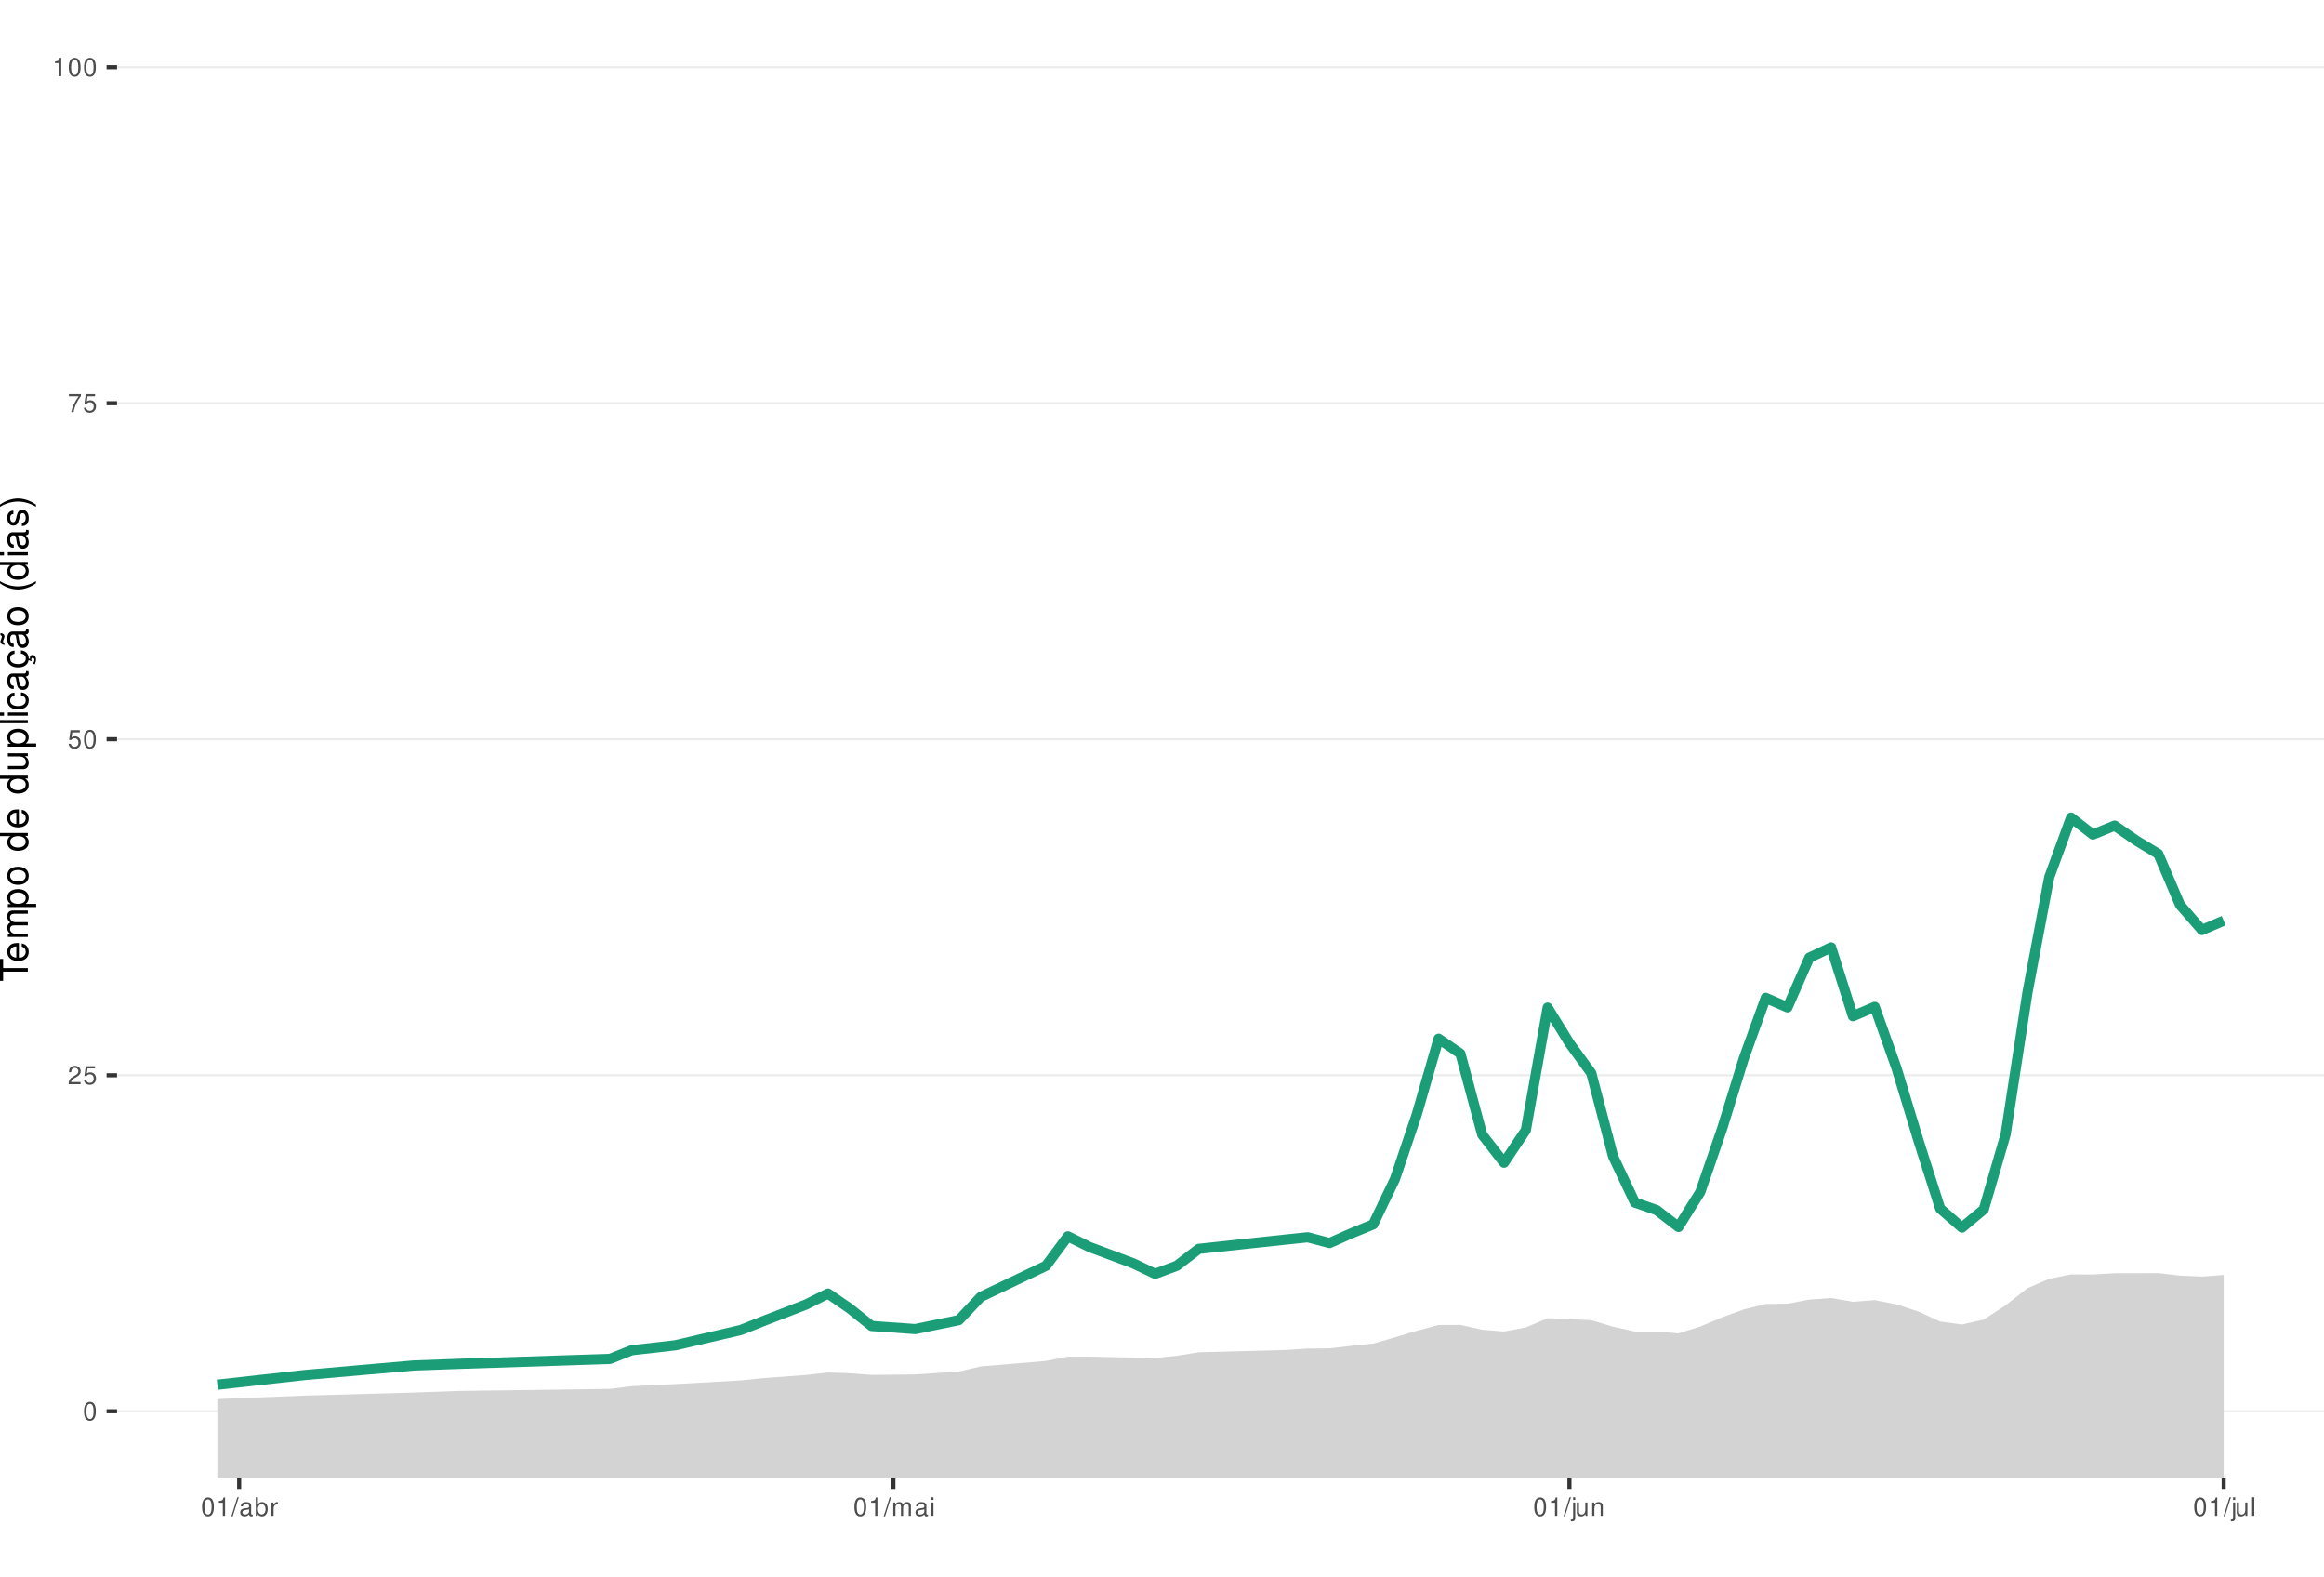
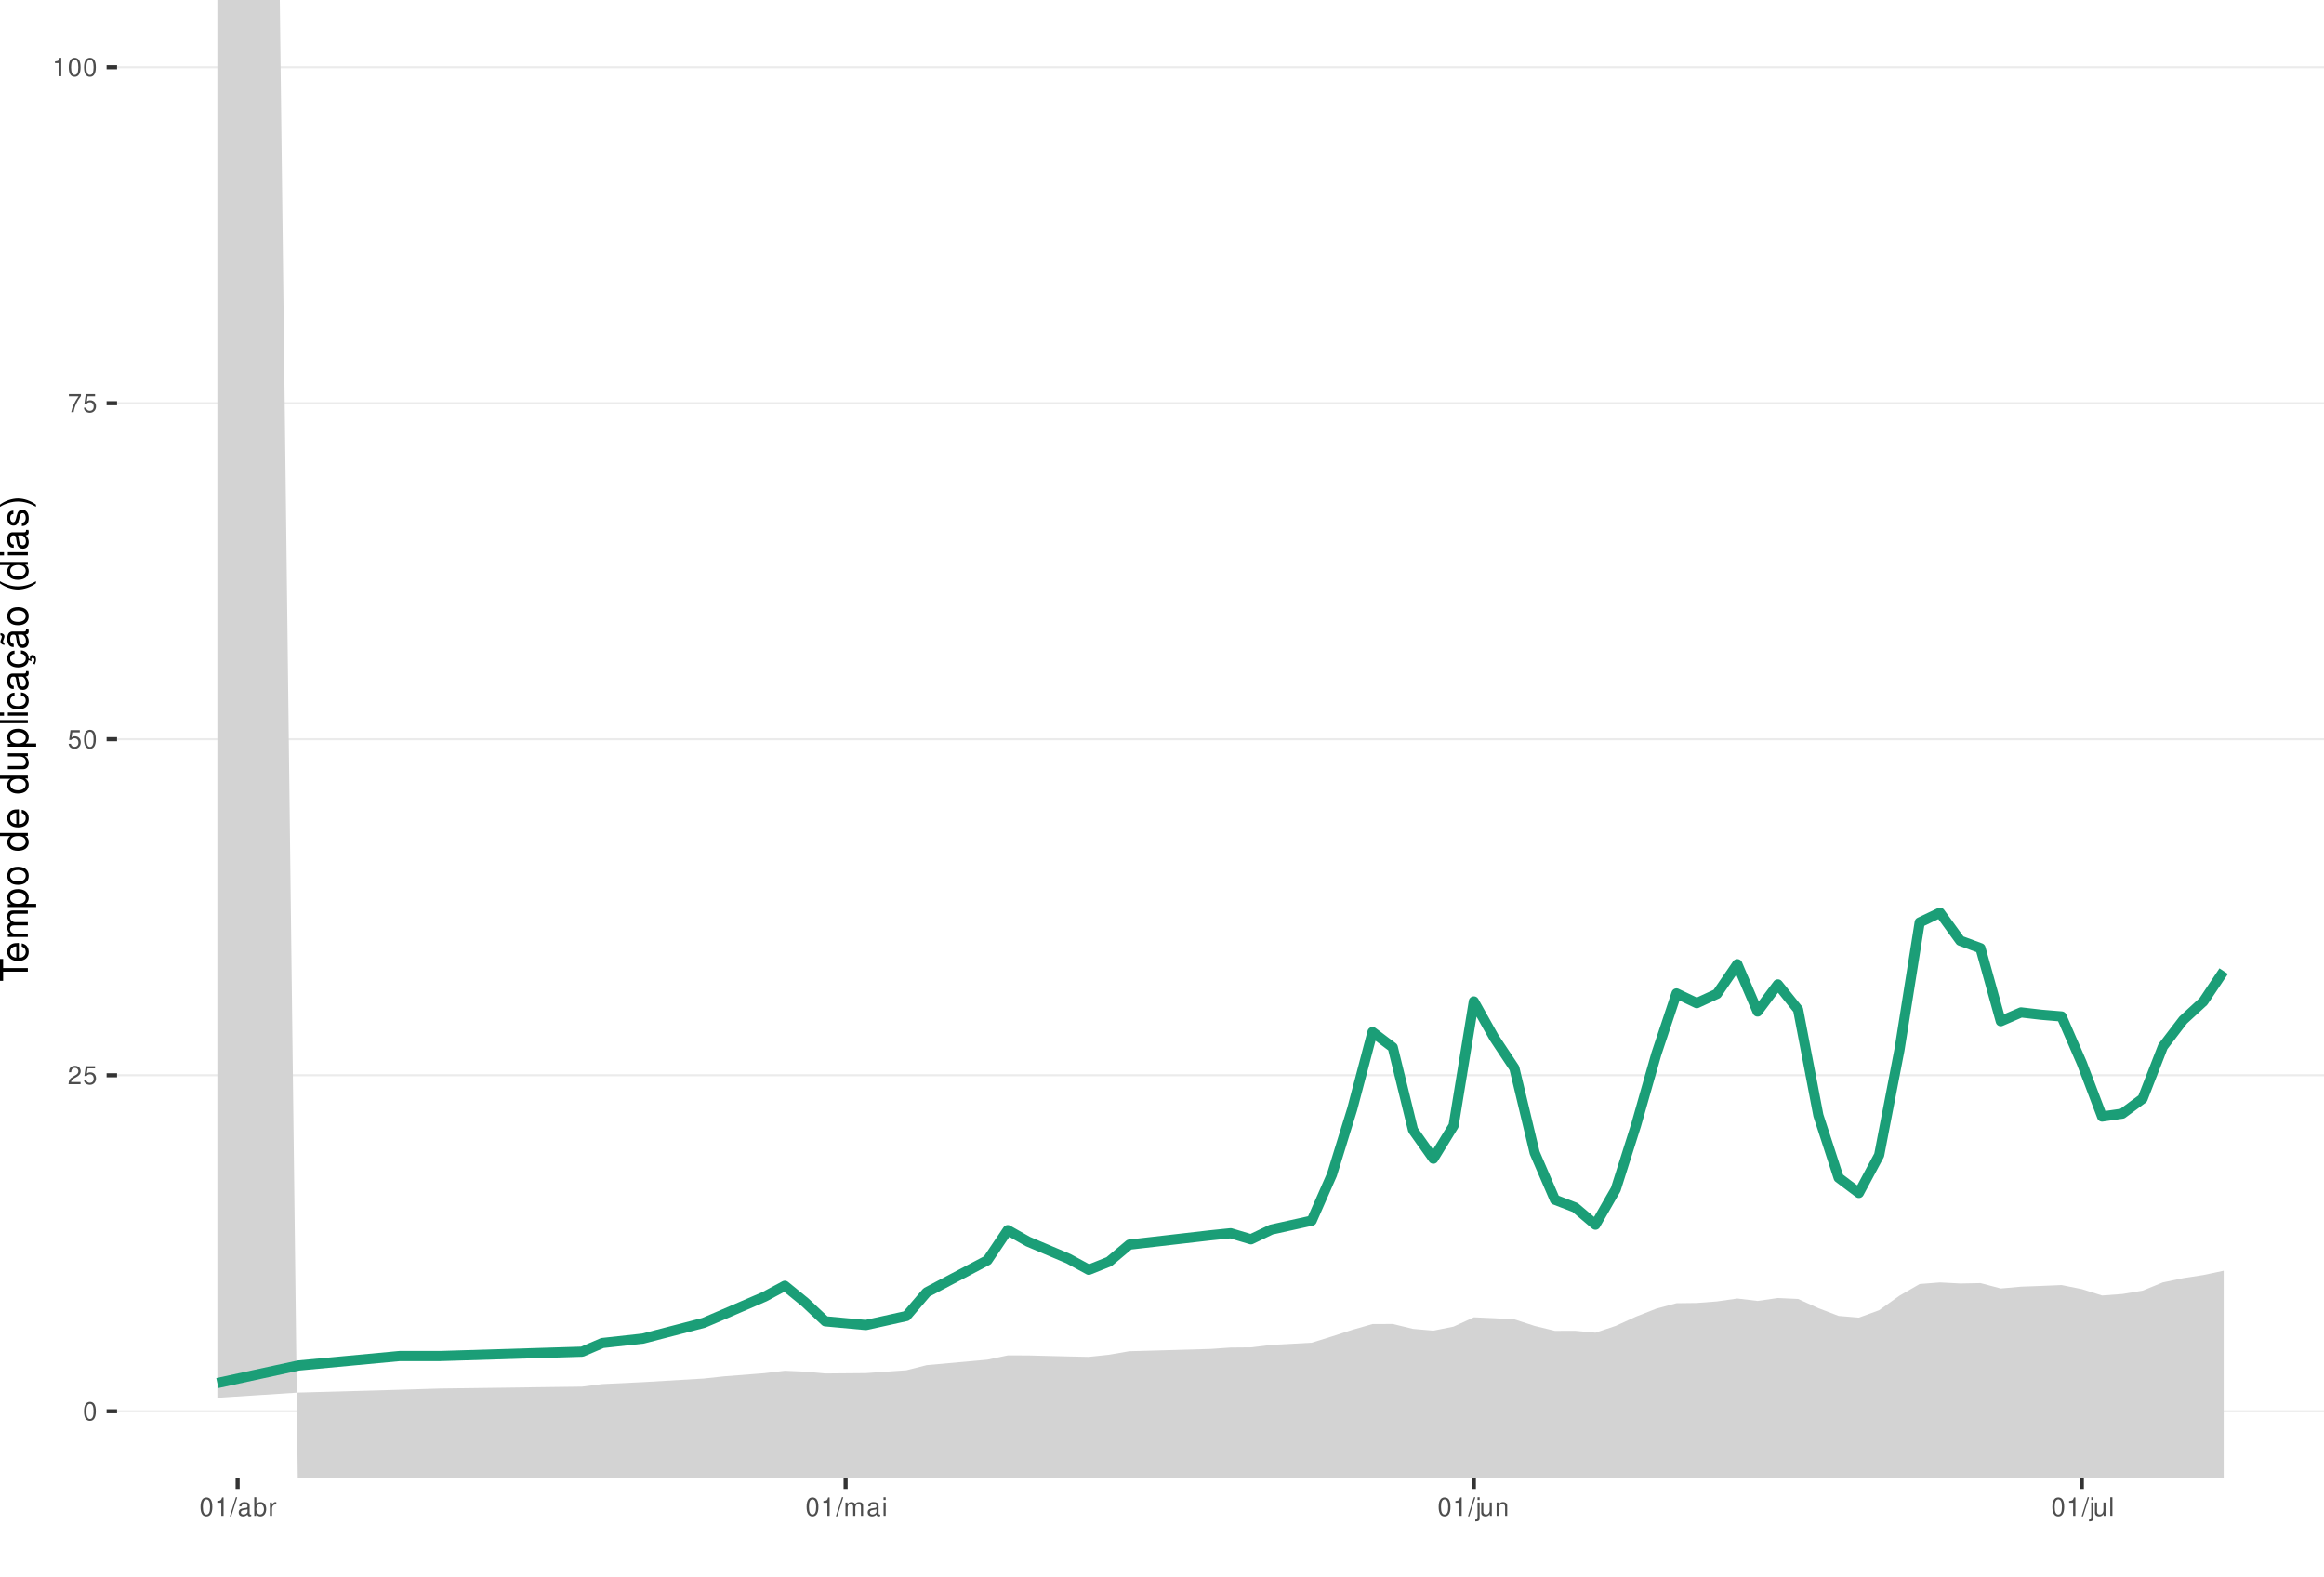
<svg xmlns="http://www.w3.org/2000/svg" xmlns:xlink="http://www.w3.org/1999/xlink" width="609pt" height="413pt" viewBox="0 0 609 413" version="1.1">
  <defs>
    <g>
      <symbol overflow="visible" id="glyph0-0">
        <path style="stroke:none;" d="" />
      </symbol>
      <symbol overflow="visible" id="glyph0-1">
        <path style="stroke:none;" d="M 1.828 -4.812 C 1.391 -4.812 0.984 -4.609 0.75 -4.281 C 0.438 -3.859 0.281 -3.219 0.281 -2.328 C 0.281 -0.703 0.812 0.156 1.828 0.156 C 2.828 0.156 3.375 -0.703 3.375 -2.297 C 3.375 -3.219 3.234 -3.844 2.922 -4.281 C 2.672 -4.625 2.281 -4.812 1.828 -4.812 Z M 1.828 -4.297 C 2.469 -4.297 2.781 -3.641 2.781 -2.344 C 2.781 -0.969 2.469 -0.328 1.812 -0.328 C 1.203 -0.328 0.891 -1 0.891 -2.328 C 0.891 -3.641 1.203 -4.297 1.828 -4.297 Z M 1.828 -4.297 " />
      </symbol>
      <symbol overflow="visible" id="glyph0-2">
        <path style="stroke:none;" d="M 3.375 -0.578 L 0.891 -0.578 C 0.938 -0.984 1.156 -1.234 1.734 -1.578 L 2.406 -1.953 C 3.062 -2.328 3.406 -2.812 3.406 -3.406 C 3.406 -3.812 3.234 -4.188 2.969 -4.438 C 2.688 -4.688 2.344 -4.812 1.891 -4.812 C 1.297 -4.812 0.844 -4.594 0.578 -4.188 C 0.422 -3.938 0.344 -3.641 0.328 -3.141 L 0.922 -3.141 C 0.938 -3.469 0.984 -3.672 1.062 -3.828 C 1.219 -4.125 1.516 -4.297 1.875 -4.297 C 2.406 -4.297 2.797 -3.906 2.797 -3.391 C 2.797 -3.016 2.578 -2.672 2.156 -2.438 L 1.547 -2.078 C 0.562 -1.516 0.281 -1.062 0.219 0 L 3.375 0 Z M 3.375 -0.578 " />
      </symbol>
      <symbol overflow="visible" id="glyph0-3">
        <path style="stroke:none;" d="M 3.172 -4.719 L 0.734 -4.719 L 0.375 -2.156 L 0.922 -2.156 C 1.188 -2.469 1.422 -2.594 1.797 -2.594 C 2.422 -2.594 2.812 -2.156 2.812 -1.453 C 2.812 -0.781 2.422 -0.359 1.781 -0.359 C 1.266 -0.359 0.953 -0.625 0.812 -1.156 L 0.234 -1.156 C 0.312 -0.766 0.375 -0.578 0.516 -0.406 C 0.781 -0.047 1.266 0.156 1.797 0.156 C 2.75 0.156 3.422 -0.547 3.422 -1.531 C 3.422 -2.469 2.797 -3.109 1.891 -3.109 C 1.562 -3.109 1.297 -3.016 1.016 -2.828 L 1.203 -4.141 L 3.172 -4.141 Z M 3.172 -4.719 " />
      </symbol>
      <symbol overflow="visible" id="glyph0-4">
        <path style="stroke:none;" d="M 3.469 -4.719 L 0.312 -4.719 L 0.312 -4.141 L 2.859 -4.141 C 1.734 -2.531 1.266 -1.547 0.922 0 L 1.547 0 C 1.797 -1.516 2.391 -2.812 3.469 -4.234 Z M 3.469 -4.719 " />
      </symbol>
      <symbol overflow="visible" id="glyph0-5">
        <path style="stroke:none;" d="M 1.719 -3.422 L 1.719 0 L 2.312 0 L 2.312 -4.812 L 1.922 -4.812 C 1.719 -4.078 1.578 -3.969 0.672 -3.859 L 0.672 -3.422 Z M 1.719 -3.422 " />
      </symbol>
      <symbol overflow="visible" id="glyph0-6">
        <path style="stroke:none;" d="M 1.531 -4.859 L -0.047 0.141 L 0.312 0.141 L 1.891 -4.859 Z M 1.531 -4.859 " />
      </symbol>
      <symbol overflow="visible" id="glyph0-7">
        <path style="stroke:none;" d="M 3.562 -0.328 C 3.5 -0.312 3.469 -0.312 3.438 -0.312 C 3.25 -0.312 3.141 -0.406 3.141 -0.578 L 3.141 -2.641 C 3.141 -3.25 2.688 -3.594 1.828 -3.594 C 1.312 -3.594 0.906 -3.438 0.672 -3.188 C 0.516 -3 0.453 -2.797 0.438 -2.453 L 0.984 -2.453 C 1.031 -2.875 1.297 -3.078 1.812 -3.078 C 2.312 -3.078 2.594 -2.891 2.594 -2.562 L 2.594 -2.406 C 2.578 -2.172 2.469 -2.078 2.016 -2.031 C 1.219 -1.922 1.109 -1.891 0.891 -1.812 C 0.484 -1.641 0.281 -1.328 0.281 -0.875 C 0.281 -0.25 0.719 0.156 1.422 0.156 C 1.859 0.156 2.219 0 2.609 -0.359 C 2.656 0 2.828 0.156 3.188 0.156 C 3.297 0.156 3.375 0.141 3.562 0.094 Z M 2.594 -1.094 C 2.594 -0.906 2.531 -0.797 2.375 -0.641 C 2.141 -0.438 1.875 -0.328 1.547 -0.328 C 1.109 -0.328 0.859 -0.547 0.859 -0.891 C 0.859 -1.266 1.094 -1.438 1.703 -1.531 C 2.297 -1.609 2.406 -1.641 2.594 -1.719 Z M 2.594 -1.094 " />
      </symbol>
      <symbol overflow="visible" id="glyph0-8">
        <path style="stroke:none;" d="M 0.359 -4.859 L 0.359 0 L 0.859 0 L 0.859 -0.453 C 1.125 -0.047 1.484 0.156 1.969 0.156 C 2.875 0.156 3.484 -0.594 3.484 -1.75 C 3.484 -2.891 2.922 -3.594 1.984 -3.594 C 1.516 -3.594 1.172 -3.406 0.906 -3.016 L 0.906 -4.859 Z M 1.891 -3.062 C 2.5 -3.062 2.906 -2.531 2.906 -1.703 C 2.906 -0.906 2.484 -0.359 1.891 -0.359 C 1.297 -0.359 0.906 -0.906 0.906 -1.719 C 0.906 -2.531 1.297 -3.062 1.891 -3.062 Z M 1.891 -3.062 " />
      </symbol>
      <symbol overflow="visible" id="glyph0-9">
        <path style="stroke:none;" d="M 0.453 -3.484 L 0.453 0 L 1.016 0 L 1.016 -1.812 C 1.031 -2.656 1.375 -3.016 2.141 -3 L 2.141 -3.562 C 2.047 -3.578 1.984 -3.594 1.922 -3.594 C 1.562 -3.594 1.297 -3.375 0.969 -2.859 L 0.969 -3.484 Z M 0.453 -3.484 " />
      </symbol>
      <symbol overflow="visible" id="glyph0-10">
        <path style="stroke:none;" d="M 0.469 -3.484 L 0.469 0 L 1.031 0 L 1.031 -2.188 C 1.031 -2.703 1.391 -3.109 1.844 -3.109 C 2.25 -3.109 2.484 -2.844 2.484 -2.406 L 2.484 0 L 3.047 0 L 3.047 -2.188 C 3.047 -2.703 3.422 -3.109 3.875 -3.109 C 4.266 -3.109 4.516 -2.844 4.516 -2.406 L 4.516 0 L 5.078 0 L 5.078 -2.609 C 5.078 -3.234 4.719 -3.594 4.062 -3.594 C 3.594 -3.594 3.312 -3.453 2.984 -3.062 C 2.781 -3.422 2.5 -3.594 2.047 -3.594 C 1.578 -3.594 1.266 -3.422 0.984 -3 L 0.984 -3.484 Z M 0.469 -3.484 " />
      </symbol>
      <symbol overflow="visible" id="glyph0-11">
        <path style="stroke:none;" d="M 1 -3.484 L 0.453 -3.484 L 0.453 0 L 1 0 Z M 1 -4.859 L 0.438 -4.859 L 0.438 -4.156 L 1 -4.156 Z M 1 -4.859 " />
      </symbol>
      <symbol overflow="visible" id="glyph0-12">
        <path style="stroke:none;" d="M 0.469 -3.484 L 0.469 0.5 C 0.469 0.859 0.359 0.969 0.016 0.969 C -0.031 0.969 -0.047 0.969 -0.125 0.953 L -0.125 1.438 C -0.047 1.438 -0.016 1.453 0.062 1.453 C 0.688 1.453 1.016 1.203 1.016 0.719 L 1.016 -3.484 Z M 1.016 -4.859 L 0.469 -4.859 L 0.469 -4.156 L 1.016 -4.156 Z M 1.016 -4.859 " />
      </symbol>
      <symbol overflow="visible" id="glyph0-13">
        <path style="stroke:none;" d="M 3.203 0 L 3.203 -3.484 L 2.656 -3.484 L 2.656 -1.516 C 2.656 -0.797 2.281 -0.328 1.703 -0.328 C 1.266 -0.328 0.984 -0.594 0.984 -1.016 L 0.984 -3.484 L 0.438 -3.484 L 0.438 -0.797 C 0.438 -0.219 0.859 0.156 1.547 0.156 C 2.062 0.156 2.391 -0.031 2.703 -0.484 L 2.703 0 Z M 3.203 0 " />
      </symbol>
      <symbol overflow="visible" id="glyph0-14">
        <path style="stroke:none;" d="M 0.469 -3.484 L 0.469 0 L 1.031 0 L 1.031 -1.922 C 1.031 -2.641 1.391 -3.109 1.969 -3.109 C 2.406 -3.109 2.688 -2.828 2.688 -2.422 L 2.688 0 L 3.234 0 L 3.234 -2.641 C 3.234 -3.219 2.812 -3.594 2.141 -3.594 C 1.625 -3.594 1.281 -3.391 0.984 -2.906 L 0.984 -3.484 Z M 0.469 -3.484 " />
      </symbol>
      <symbol overflow="visible" id="glyph0-15">
        <path style="stroke:none;" d="M 1.016 -4.859 L 0.453 -4.859 L 0.453 0 L 1.016 0 Z M 1.016 -4.859 " />
      </symbol>
      <symbol overflow="visible" id="glyph1-0">
        <path style="stroke:none;" d="" />
      </symbol>
      <symbol overflow="visible" id="glyph1-1">
        <path style="stroke:none;" d="M -6.469 -3.547 L -6.469 -5.938 L -7.297 -5.938 L -7.297 -0.203 L -6.469 -0.203 L -6.469 -2.609 L 0 -2.609 L 0 -3.547 Z M -6.469 -3.547 " />
      </symbol>
      <symbol overflow="visible" id="glyph1-2">
        <path style="stroke:none;" d="M -2.344 -5.125 C -3.141 -5.125 -3.625 -5.062 -4.016 -4.922 C -4.875 -4.578 -5.391 -3.781 -5.391 -2.797 C -5.391 -1.344 -4.281 -0.406 -2.547 -0.406 C -0.812 -0.406 0.234 -1.297 0.234 -2.781 C 0.234 -3.984 -0.453 -4.812 -1.594 -5.016 L -1.594 -4.188 C -0.906 -3.953 -0.547 -3.484 -0.547 -2.812 C -0.547 -2.281 -0.781 -1.828 -1.219 -1.547 C -1.516 -1.344 -1.812 -1.281 -2.344 -1.266 Z M -3.016 -1.297 C -3.984 -1.359 -4.625 -1.953 -4.625 -2.797 C -4.625 -3.641 -3.953 -4.234 -3.016 -4.234 Z M -3.016 -1.297 " />
      </symbol>
      <symbol overflow="visible" id="glyph1-3">
        <path style="stroke:none;" d="M -5.234 -0.703 L 0 -0.703 L 0 -1.547 L -3.297 -1.547 C -4.047 -1.547 -4.656 -2.094 -4.656 -2.766 C -4.656 -3.391 -4.281 -3.734 -3.609 -3.734 L 0 -3.734 L 0 -4.578 L -3.297 -4.578 C -4.047 -4.578 -4.656 -5.125 -4.656 -5.812 C -4.656 -6.422 -4.266 -6.781 -3.609 -6.781 L 0 -6.781 L 0 -7.625 L -3.938 -7.625 C -4.875 -7.625 -5.391 -7.078 -5.391 -6.094 C -5.391 -5.406 -5.188 -4.984 -4.594 -4.484 C -5.156 -4.188 -5.391 -3.766 -5.391 -3.078 C -5.391 -2.375 -5.125 -1.906 -4.5 -1.469 L -5.234 -1.469 Z M -5.234 -0.703 " />
      </symbol>
      <symbol overflow="visible" id="glyph1-4">
        <path style="stroke:none;" d="M 2.188 -0.547 L 2.188 -1.375 L -0.547 -1.375 C -0.016 -1.812 0.234 -2.312 0.234 -2.984 C 0.234 -4.344 -0.859 -5.234 -2.531 -5.234 C -4.297 -5.234 -5.391 -4.375 -5.391 -2.984 C -5.391 -2.266 -5.062 -1.703 -4.453 -1.312 L -5.234 -1.312 L -5.234 -0.547 Z M -4.609 -2.844 C -4.609 -3.766 -3.797 -4.359 -2.547 -4.359 C -1.359 -4.359 -0.547 -3.75 -0.547 -2.844 C -0.547 -1.953 -1.344 -1.375 -2.578 -1.375 C -3.812 -1.375 -4.609 -1.953 -4.609 -2.844 Z M -4.609 -2.844 " />
      </symbol>
      <symbol overflow="visible" id="glyph1-5">
        <path style="stroke:none;" d="M -5.391 -2.719 C -5.391 -1.234 -4.344 -0.359 -2.578 -0.359 C -0.812 -0.359 0.234 -1.234 0.234 -2.734 C 0.234 -4.203 -0.812 -5.094 -2.547 -5.094 C -4.359 -5.094 -5.391 -4.234 -5.391 -2.719 Z M -4.625 -2.734 C -4.625 -3.672 -3.844 -4.234 -2.547 -4.234 C -1.312 -4.234 -0.547 -3.656 -0.547 -2.734 C -0.547 -1.797 -1.312 -1.234 -2.578 -1.234 C -3.844 -1.234 -4.625 -1.797 -4.625 -2.734 Z M -4.625 -2.734 " />
      </symbol>
      <symbol overflow="visible" id="glyph1-6">
        <path style="stroke:none;" d="" />
      </symbol>
      <symbol overflow="visible" id="glyph1-7">
        <path style="stroke:none;" d="M -7.297 -4.953 L -7.297 -4.125 L -4.578 -4.125 C -5.109 -3.766 -5.391 -3.203 -5.391 -2.516 C -5.391 -1.156 -4.297 -0.266 -2.625 -0.266 C -0.859 -0.266 0.234 -1.125 0.234 -2.547 C 0.234 -3.266 -0.047 -3.766 -0.688 -4.203 L 0 -4.203 L 0 -4.953 Z M -4.609 -2.656 C -4.609 -3.547 -3.812 -4.125 -2.562 -4.125 C -1.344 -4.125 -0.547 -3.547 -0.547 -2.656 C -0.547 -1.734 -1.359 -1.125 -2.578 -1.125 C -3.797 -1.125 -4.609 -1.734 -4.609 -2.656 Z M -4.609 -2.656 " />
      </symbol>
      <symbol overflow="visible" id="glyph1-8">
        <path style="stroke:none;" d="M 0 -4.812 L -5.234 -4.812 L -5.234 -3.984 L -2.266 -3.984 C -1.203 -3.984 -0.5 -3.438 -0.5 -2.562 C -0.5 -1.906 -0.906 -1.484 -1.531 -1.484 L -5.234 -1.484 L -5.234 -0.656 L -1.203 -0.656 C -0.328 -0.656 0.234 -1.297 0.234 -2.312 C 0.234 -3.094 -0.047 -3.578 -0.734 -4.062 L 0 -4.062 Z M 0 -4.812 " />
      </symbol>
      <symbol overflow="visible" id="glyph1-9">
        <path style="stroke:none;" d="M -7.297 -1.516 L -7.297 -0.688 L 0 -0.688 L 0 -1.516 Z M -7.297 -1.516 " />
      </symbol>
      <symbol overflow="visible" id="glyph1-10">
        <path style="stroke:none;" d="M -5.234 -1.5 L -5.234 -0.672 L 0 -0.672 L 0 -1.5 Z M -7.297 -1.5 L -7.297 -0.656 L -6.234 -0.656 L -6.234 -1.5 Z M -7.297 -1.5 " />
      </symbol>
      <symbol overflow="visible" id="glyph1-11">
        <path style="stroke:none;" d="M -3.484 -4.703 C -3.984 -4.672 -4.312 -4.562 -4.609 -4.359 C -5.094 -4 -5.391 -3.375 -5.391 -2.641 C -5.391 -1.219 -4.266 -0.312 -2.531 -0.312 C -0.844 -0.312 0.234 -1.203 0.234 -2.625 C 0.234 -3.875 -0.516 -4.672 -1.797 -4.766 L -1.797 -3.938 C -0.953 -3.797 -0.547 -3.359 -0.547 -2.656 C -0.547 -1.734 -1.297 -1.188 -2.531 -1.188 C -3.844 -1.188 -4.625 -1.719 -4.625 -2.625 C -4.625 -3.328 -4.203 -3.766 -3.484 -3.875 Z M -3.484 -4.703 " />
      </symbol>
      <symbol overflow="visible" id="glyph1-12">
        <path style="stroke:none;" d="M -0.484 -5.344 C -0.469 -5.266 -0.469 -5.219 -0.469 -5.172 C -0.469 -4.875 -0.625 -4.719 -0.875 -4.719 L -3.953 -4.719 C -4.891 -4.719 -5.391 -4.047 -5.391 -2.75 C -5.391 -1.984 -5.172 -1.375 -4.781 -1.016 C -4.516 -0.766 -4.203 -0.672 -3.688 -0.656 L -3.688 -1.484 C -4.328 -1.562 -4.625 -1.938 -4.625 -2.719 C -4.625 -3.484 -4.344 -3.891 -3.844 -3.891 L -3.625 -3.891 C -3.266 -3.875 -3.125 -3.703 -3.047 -3.016 C -2.891 -1.844 -2.844 -1.656 -2.719 -1.344 C -2.453 -0.734 -2 -0.422 -1.312 -0.422 C -0.375 -0.422 0.234 -1.078 0.234 -2.141 C 0.234 -2.797 0 -3.328 -0.547 -3.922 C 0 -3.984 0.234 -4.234 0.234 -4.781 C 0.234 -4.953 0.203 -5.062 0.141 -5.344 Z M -1.656 -3.891 C -1.375 -3.891 -1.203 -3.812 -0.969 -3.562 C -0.656 -3.219 -0.5 -2.812 -0.5 -2.312 C -0.5 -1.672 -0.812 -1.297 -1.344 -1.297 C -1.891 -1.297 -2.172 -1.656 -2.297 -2.547 C -2.422 -3.438 -2.453 -3.609 -2.594 -3.891 Z M -1.656 -3.891 " />
      </symbol>
      <symbol overflow="visible" id="glyph1-13">
        <path style="stroke:none;" d="M 0.234 -2.641 C 0.234 -3.875 -0.547 -4.703 -1.797 -4.766 L -1.797 -3.938 C -0.953 -3.797 -0.531 -3.359 -0.531 -2.656 C -0.531 -1.734 -1.281 -1.188 -2.516 -1.188 C -3.844 -1.188 -4.625 -1.719 -4.625 -2.625 C -4.625 -3.328 -4.203 -3.766 -3.484 -3.875 L -3.484 -4.703 C -3.984 -4.672 -4.312 -4.562 -4.609 -4.359 C -5.094 -4 -5.391 -3.375 -5.391 -2.641 C -5.391 -1.219 -4.266 -0.312 -2.531 -0.312 C -1.469 -0.312 -0.625 -0.672 -0.156 -1.312 C 0.047 -1.594 0.125 -1.812 0.203 -2.25 L 0.922 -1.938 L 0.984 -2.062 C 0.938 -2.188 0.906 -2.25 0.906 -2.375 C 0.906 -2.656 1.047 -2.828 1.281 -2.828 C 1.547 -2.828 1.734 -2.594 1.734 -2.297 C 1.734 -2.031 1.672 -1.844 1.438 -1.406 L 1.406 -1.312 L 1.812 -1.094 C 2.078 -1.75 2.141 -1.953 2.141 -2.344 C 2.141 -3.109 1.781 -3.578 1.203 -3.578 C 0.781 -3.578 0.547 -3.297 0.547 -2.797 C 0.547 -2.703 0.547 -2.641 0.562 -2.516 Z M 0.234 -2.641 " />
      </symbol>
      <symbol overflow="visible" id="glyph1-14">
        <path style="stroke:none;" d="M -0.484 -5.344 C -0.469 -5.266 -0.469 -5.219 -0.469 -5.172 C -0.469 -4.875 -0.625 -4.719 -0.875 -4.719 L -3.953 -4.719 C -4.891 -4.719 -5.391 -4.047 -5.391 -2.75 C -5.391 -1.984 -5.172 -1.375 -4.781 -1.016 C -4.516 -0.766 -4.203 -0.672 -3.688 -0.656 L -3.688 -1.484 C -4.328 -1.562 -4.625 -1.938 -4.625 -2.719 C -4.625 -3.484 -4.344 -3.891 -3.844 -3.891 L -3.625 -3.891 C -3.266 -3.875 -3.125 -3.703 -3.047 -3.016 C -2.891 -1.844 -2.844 -1.656 -2.719 -1.344 C -2.453 -0.734 -2 -0.422 -1.312 -0.422 C -0.375 -0.422 0.234 -1.078 0.234 -2.141 C 0.234 -2.797 0 -3.328 -0.547 -3.922 C 0 -3.984 0.234 -4.234 0.234 -4.781 C 0.234 -4.953 0.203 -5.062 0.141 -5.344 Z M -1.656 -3.891 C -1.375 -3.891 -1.203 -3.812 -0.969 -3.562 C -0.656 -3.219 -0.5 -2.812 -0.5 -2.312 C -0.5 -1.672 -0.812 -1.297 -1.344 -1.297 C -1.891 -1.297 -2.172 -1.656 -2.297 -2.547 C -2.422 -3.438 -2.453 -3.609 -2.594 -3.891 Z M -7.172 -3.75 C -6.922 -3.672 -6.812 -3.547 -6.812 -3.375 C -6.812 -3.25 -6.875 -2.984 -6.984 -2.734 C -7.156 -2.312 -7.172 -2.25 -7.172 -2.047 C -7.172 -1.594 -6.797 -1.297 -6.141 -1.188 L -6.141 -1.766 C -6.375 -1.812 -6.5 -1.938 -6.5 -2.094 C -6.5 -2.203 -6.469 -2.344 -6.375 -2.578 C -6.156 -3.156 -6.125 -3.234 -6.125 -3.438 C -6.125 -3.922 -6.484 -4.219 -7.172 -4.312 Z M -7.172 -3.75 " />
      </symbol>
      <symbol overflow="visible" id="glyph1-15">
        <path style="stroke:none;" d="M -7.297 -2.359 C -5.984 -1.359 -4.156 -0.734 -2.594 -0.734 C -1.016 -0.734 0.812 -1.359 2.125 -2.359 L 2.125 -2.906 C 0.688 -2.031 -0.984 -1.547 -2.594 -1.547 C -4.188 -1.547 -5.875 -2.031 -7.297 -2.906 Z M -7.297 -2.359 " />
      </symbol>
      <symbol overflow="visible" id="glyph1-16">
        <path style="stroke:none;" d="M -3.781 -4.375 C -4.812 -4.375 -5.391 -3.688 -5.391 -2.484 C -5.391 -1.266 -4.766 -0.469 -3.797 -0.469 C -2.969 -0.469 -2.578 -0.891 -2.281 -2.125 L -2.094 -2.906 C -1.953 -3.484 -1.734 -3.719 -1.375 -3.719 C -0.875 -3.719 -0.547 -3.234 -0.547 -2.5 C -0.547 -2.047 -0.672 -1.672 -0.891 -1.453 C -1.047 -1.328 -1.188 -1.266 -1.562 -1.219 L -1.562 -0.344 C -0.344 -0.375 0.234 -1.062 0.234 -2.438 C 0.234 -3.75 -0.422 -4.594 -1.438 -4.594 C -2.203 -4.594 -2.641 -4.156 -2.891 -3.109 L -3.078 -2.312 C -3.234 -1.625 -3.453 -1.344 -3.828 -1.344 C -4.312 -1.344 -4.625 -1.766 -4.625 -2.453 C -4.625 -3.125 -4.328 -3.484 -3.781 -3.5 Z M -3.781 -4.375 " />
      </symbol>
      <symbol overflow="visible" id="glyph1-17">
        <path style="stroke:none;" d="M 2.125 -0.938 C 0.812 -1.938 -1.016 -2.562 -2.578 -2.562 C -4.156 -2.562 -5.984 -1.938 -7.297 -0.938 L -7.297 -0.375 C -5.859 -1.266 -4.188 -1.75 -2.578 -1.75 C -0.984 -1.75 0.703 -1.266 2.125 -0.375 Z M 2.125 -0.938 " />
      </symbol>
    </g>
    <clipPath id="clip1">
      <path d="M 30.672 0 L 609 0 L 609 387.328 L 30.672 387.328 Z M 30.672 0 " />
    </clipPath>
    <clipPath id="clip2">
      <path d="M 30.672 369 L 609 369 L 609 370 L 30.672 370 Z M 30.672 369 " />
    </clipPath>
    <clipPath id="clip3">
      <path d="M 30.672 281 L 609 281 L 609 282 L 30.672 282 Z M 30.672 281 " />
    </clipPath>
    <clipPath id="clip4">
      <path d="M 30.672 193 L 609 193 L 609 194 L 30.672 194 Z M 30.672 193 " />
    </clipPath>
    <clipPath id="clip5">
      <path d="M 30.672 105 L 609 105 L 609 106 L 30.672 106 Z M 30.672 105 " />
    </clipPath>
    <clipPath id="clip6">
      <path d="M 30.672 17 L 609 17 L 609 18 L 30.672 18 Z M 30.672 17 " />
    </clipPath>
    <clipPath id="clip7">
-       <path d="M 56 333 L 583 333 L 583 387.328 L 56 387.328 Z M 56 333 " />
+       <path d="M 56 0 L 583 0 L 583 387.328 L 56 387.328 Z M 56 0 " />
    </clipPath>
  </defs>
  <g id="surface16">
    <rect x="0" y="0" width="609" height="413" style="fill:rgb(100%,100%,100%);fill-opacity:1;stroke:none;" />
    <rect x="0" y="0" width="609" height="413" style="fill:rgb(100%,100%,100%);fill-opacity:1;stroke:none;" />
    <path style="fill:none;stroke-width:1.067;stroke-linecap:round;stroke-linejoin:round;stroke:rgb(100%,100%,100%);stroke-opacity:1;stroke-miterlimit:10;" d="M 0 413 L 609 413 L 609 0 L 0 0 Z M 0 413 " />
    <g clip-path="url(#clip1)" clip-rule="nonzero">
      <path style=" stroke:none;fill-rule:nonzero;fill:rgb(100%,100%,100%);fill-opacity:1;" d="M 30.672 387.328 L 609 387.328 L 609 0 L 30.672 0 Z M 30.672 387.328 " />
    </g>
    <g clip-path="url(#clip2)" clip-rule="nonzero">
      <path style="fill:none;stroke-width:0.533;stroke-linecap:butt;stroke-linejoin:round;stroke:rgb(92.157%,92.157%,92.157%);stroke-opacity:1;stroke-miterlimit:10;" d="M 30.672 369.723 L 609 369.723 " />
    </g>
    <g clip-path="url(#clip3)" clip-rule="nonzero">
      <path style="fill:none;stroke-width:0.533;stroke-linecap:butt;stroke-linejoin:round;stroke:rgb(92.157%,92.157%,92.157%);stroke-opacity:1;stroke-miterlimit:10;" d="M 30.672 281.695 L 609 281.695 " />
    </g>
    <g clip-path="url(#clip4)" clip-rule="nonzero">
      <path style="fill:none;stroke-width:0.533;stroke-linecap:butt;stroke-linejoin:round;stroke:rgb(92.157%,92.157%,92.157%);stroke-opacity:1;stroke-miterlimit:10;" d="M 30.672 193.664 L 609 193.664 " />
    </g>
    <g clip-path="url(#clip5)" clip-rule="nonzero">
      <path style="fill:none;stroke-width:0.533;stroke-linecap:butt;stroke-linejoin:round;stroke:rgb(92.157%,92.157%,92.157%);stroke-opacity:1;stroke-miterlimit:10;" d="M 30.672 105.637 L 609 105.637 " />
    </g>
    <g clip-path="url(#clip6)" clip-rule="nonzero">
      <path style="fill:none;stroke-width:0.533;stroke-linecap:butt;stroke-linejoin:round;stroke:rgb(92.157%,92.157%,92.157%);stroke-opacity:1;stroke-miterlimit:10;" d="M 30.672 17.605 L 609 17.605 " />
    </g>
    <g clip-path="url(#clip7)" clip-rule="nonzero">
-       <path style=" stroke:none;fill-rule:nonzero;fill:rgb(82.745%,82.745%,82.745%);fill-opacity:1;" d="M 79.359 413 L 79.816 411.449 L 108.391 401.605 L 118.648 413 L 163.289 413 L 165.539 410.453 L 175.18 413 L 177.91 413 L 194.113 404.867 L 199.828 403.918 L 211.258 400.277 L 216.973 400.219 L 222.684 409.266 L 223.426 413 L 274.242 413 L 279.832 408.141 L 285.547 412.926 L 285.645 413 L 375.441 413 L 376.984 411.922 L 380.672 413 L 582.711 413 L 582.711 334.012 L 576.996 334.445 L 571.281 334.188 L 565.566 333.527 L 559.852 333.559 L 554.141 333.559 L 548.426 333.902 L 542.711 333.875 L 536.996 335.02 L 531.281 337.484 L 525.566 341.973 L 519.852 345.691 L 514.137 346.996 L 508.422 346.215 L 502.707 343.602 L 496.992 341.742 L 491.277 340.609 L 485.562 341.043 L 479.848 340.055 L 474.133 340.465 L 468.418 341.543 L 462.703 341.613 L 456.988 343.039 L 451.273 345.113 L 445.559 347.531 L 439.844 349.312 L 434.129 348.828 L 428.414 348.848 L 422.699 347.57 L 416.984 345.867 L 411.27 345.57 L 405.555 345.34 L 399.84 347.77 L 394.125 348.828 L 388.414 348.371 L 382.699 347.102 L 376.984 347.125 L 371.27 348.645 L 365.555 350.355 L 359.84 352 L 354.125 352.586 L 348.41 353.238 L 342.695 353.293 L 336.98 353.668 L 314.121 354.273 L 308.406 355.195 L 302.691 355.766 L 296.977 355.668 L 285.547 355.418 L 279.832 355.422 L 274.117 356.539 L 256.973 357.977 L 251.258 359.316 L 239.828 360.074 L 228.398 360.195 L 222.684 359.758 L 216.973 359.559 L 211.258 360.207 L 199.828 361.051 L 194.113 361.648 L 176.969 362.605 L 165.539 363.148 L 159.824 363.855 L 119.82 364.406 L 108.391 364.82 L 79.816 365.621 L 56.957 366.527 L 56.957 413 Z M 79.359 413 " />
-     </g>
-     <path style="fill:none;stroke-width:2.667;stroke-linecap:butt;stroke-linejoin:round;stroke:rgb(10.588%,61.961%,46.667%);stroke-opacity:1;stroke-miterlimit:10;" d="M 56.957 362.766 L 79.816 360.23 L 108.391 357.734 L 119.82 357.32 L 159.824 356.016 L 165.539 353.738 L 176.969 352.438 L 194.113 348.441 L 199.828 346.176 L 211.258 341.746 L 216.973 338.891 L 222.684 342.809 L 228.398 347.383 L 239.828 348.195 L 251.258 345.848 L 256.973 339.789 L 274.117 331.602 L 279.832 323.895 L 285.547 326.711 L 296.977 330.984 L 302.691 333.715 L 308.406 331.59 L 314.121 327.184 L 336.98 324.738 L 342.695 324.148 L 348.41 325.652 L 354.125 323.113 L 359.84 320.766 L 365.555 308.863 L 371.27 291.941 L 376.984 272.121 L 382.699 276.027 L 388.414 297.27 L 394.125 304.605 L 399.84 296.074 L 405.555 263.984 L 411.27 273.27 L 416.984 281.117 L 422.699 302.926 L 428.414 315.039 L 434.129 317.027 L 439.844 321.438 L 445.559 312.277 L 451.273 295.695 L 456.988 277.207 L 462.703 261.426 L 468.418 263.91 L 474.133 250.883 L 479.848 248.199 L 485.562 266.223 L 491.277 263.781 L 496.992 279.867 L 502.707 298.723 L 508.422 316.629 L 514.137 321.602 L 519.852 316.836 L 525.566 297.203 L 531.281 260.078 L 536.996 229.809 L 542.711 214.199 L 548.426 218.629 L 554.141 216.293 L 559.852 220.246 L 565.566 223.691 L 571.281 237.074 L 576.996 243.641 L 582.711 241.199 " />
+       <path style=" stroke:none;fill-rule:nonzero;fill:rgb(82.745%,82.745%,82.745%);fill-opacity:1;" d="M 73.32 0 L 78.203 401.605 L 104.754 398.086 L 115.375 407.883 L 152.551 411.23 L 157.859 407.594 L 168.48 410.773 L 184.414 404.043 L 189.727 403.414 L 200.348 400.223 L 205.656 400.262 L 210.969 408.785 L 211.828 413 L 258.781 413 L 264.074 408.258 L 269.383 412.934 L 269.465 413 L 358.504 413 L 359.664 412.137 L 362.434 413 L 582.711 413 L 582.711 332.906 L 577.402 334.027 L 572.09 334.848 L 566.781 335.961 L 561.469 338.125 L 556.16 339.004 L 550.848 339.395 L 545.539 337.73 L 540.227 336.664 L 534.918 336.887 L 529.605 337.086 L 524.297 337.559 L 518.984 336.152 L 513.676 336.254 L 508.363 335.977 L 503.051 336.391 L 497.742 339.457 L 492.43 343.25 L 487.121 345.191 L 481.809 344.746 L 476.5 342.715 L 471.188 340.309 L 465.879 340.059 L 460.566 340.824 L 455.258 340.191 L 449.945 340.949 L 444.637 341.355 L 439.324 341.422 L 434.016 342.848 L 428.703 344.93 L 423.395 347.352 L 418.082 349.133 L 412.773 348.641 L 407.461 348.652 L 402.152 347.363 L 396.84 345.648 L 391.527 345.344 L 386.219 345.109 L 380.906 347.543 L 375.598 348.602 L 370.285 348.141 L 364.977 346.855 L 359.664 346.875 L 354.355 348.395 L 349.043 350.109 L 343.734 351.758 L 333.113 352.34 L 327.801 352.984 L 322.492 353.031 L 317.18 353.398 L 295.938 353.996 L 290.629 354.914 L 285.316 355.477 L 280.004 355.367 L 269.383 355.098 L 264.074 355.09 L 258.762 356.203 L 242.832 357.641 L 237.52 358.98 L 226.898 359.727 L 216.277 359.82 L 210.969 359.34 L 205.656 359.109 L 200.348 359.742 L 189.727 360.574 L 184.414 361.148 L 168.48 362.09 L 157.859 362.594 L 152.551 363.266 L 115.375 363.762 L 104.754 364.086 L 78.203 364.82 L 56.957 366.188 L 56.957 0 Z M 73.32 0 " />
+     </g>
+     <path style="fill:none;stroke-width:2.667;stroke-linecap:butt;stroke-linejoin:round;stroke:rgb(10.588%,61.961%,46.667%);stroke-opacity:1;stroke-miterlimit:10;" d="M 56.957 362.336 L 78.203 357.734 L 104.754 355.258 L 115.375 355.258 L 152.551 354.117 L 157.859 351.844 L 168.48 350.68 L 184.414 346.555 L 189.727 344.289 L 200.348 339.707 L 205.656 336.852 L 210.969 341.176 L 216.277 346.156 L 226.898 347.129 L 237.52 344.781 L 242.832 338.566 L 258.762 330.164 L 264.074 322.266 L 269.383 325.273 L 280.004 329.762 L 285.316 332.652 L 290.629 330.527 L 295.938 326.07 L 317.18 323.629 L 322.492 323.086 L 327.801 324.676 L 333.113 322.137 L 343.734 319.789 L 349.043 307.703 L 354.355 290.504 L 359.664 270.379 L 364.977 274.398 L 370.285 296.051 L 375.598 303.547 L 380.906 294.91 L 386.219 262.355 L 391.527 271.836 L 396.84 279.832 L 402.152 301.984 L 407.461 314.301 L 412.773 316.348 L 418.082 320.844 L 423.395 311.598 L 428.703 294.852 L 434.016 276.191 L 439.324 260.266 L 444.637 262.801 L 449.945 260.359 L 455.258 252.594 L 460.566 265 L 465.879 257.898 L 471.188 264.504 L 476.5 292.211 L 481.809 308.535 L 487.121 312.531 L 492.43 302.617 L 497.742 275.082 L 503.051 241.656 L 508.363 239.117 L 513.676 246.445 L 518.984 248.406 L 524.297 267.527 L 529.605 265.23 L 534.918 265.844 L 540.227 266.289 L 545.539 278.516 L 550.848 292.516 L 556.16 291.746 L 561.469 287.824 L 566.781 274.184 L 572.09 267.238 L 577.402 262.355 L 582.711 254.422 " />
    <g style="fill:rgb(30.196%,30.196%,30.196%);fill-opacity:1;">
      <use xlink:href="#glyph0-1" x="21.738" y="372.07" />
    </g>
    <g style="fill:rgb(30.196%,30.196%,30.196%);fill-opacity:1;">
      <use xlink:href="#glyph0-2" x="17.738" y="284.043" />
      <use xlink:href="#glyph0-3" x="21.738" y="284.043" />
    </g>
    <g style="fill:rgb(30.196%,30.196%,30.196%);fill-opacity:1;">
      <use xlink:href="#glyph0-3" x="17.738" y="196.012" />
      <use xlink:href="#glyph0-1" x="21.738" y="196.012" />
    </g>
    <g style="fill:rgb(30.196%,30.196%,30.196%);fill-opacity:1;">
      <use xlink:href="#glyph0-4" x="17.738" y="107.984" />
      <use xlink:href="#glyph0-3" x="21.738" y="107.984" />
    </g>
    <g style="fill:rgb(30.196%,30.196%,30.196%);fill-opacity:1;">
      <use xlink:href="#glyph0-5" x="13.738" y="19.953" />
      <use xlink:href="#glyph0-1" x="17.738" y="19.953" />
      <use xlink:href="#glyph0-1" x="21.738" y="19.953" />
    </g>
    <path style="fill:none;stroke-width:1.067;stroke-linecap:butt;stroke-linejoin:round;stroke:rgb(20%,20%,20%);stroke-opacity:1;stroke-miterlimit:10;" d="M 27.93 369.723 L 30.672 369.723 " />
    <path style="fill:none;stroke-width:1.067;stroke-linecap:butt;stroke-linejoin:round;stroke:rgb(20%,20%,20%);stroke-opacity:1;stroke-miterlimit:10;" d="M 27.93 281.695 L 30.672 281.695 " />
    <path style="fill:none;stroke-width:1.067;stroke-linecap:butt;stroke-linejoin:round;stroke:rgb(20%,20%,20%);stroke-opacity:1;stroke-miterlimit:10;" d="M 27.93 193.664 L 30.672 193.664 " />
    <path style="fill:none;stroke-width:1.067;stroke-linecap:butt;stroke-linejoin:round;stroke:rgb(20%,20%,20%);stroke-opacity:1;stroke-miterlimit:10;" d="M 27.93 105.637 L 30.672 105.637 " />
    <path style="fill:none;stroke-width:1.067;stroke-linecap:butt;stroke-linejoin:round;stroke:rgb(20%,20%,20%);stroke-opacity:1;stroke-miterlimit:10;" d="M 27.93 17.605 L 30.672 17.605 " />
-     <path style="fill:none;stroke-width:1.067;stroke-linecap:butt;stroke-linejoin:round;stroke:rgb(20%,20%,20%);stroke-opacity:1;stroke-miterlimit:10;" d="M 62.672 390.07 L 62.672 387.328 " />
-     <path style="fill:none;stroke-width:1.067;stroke-linecap:butt;stroke-linejoin:round;stroke:rgb(20%,20%,20%);stroke-opacity:1;stroke-miterlimit:10;" d="M 234.113 390.07 L 234.113 387.328 " />
-     <path style="fill:none;stroke-width:1.067;stroke-linecap:butt;stroke-linejoin:round;stroke:rgb(20%,20%,20%);stroke-opacity:1;stroke-miterlimit:10;" d="M 411.27 390.07 L 411.27 387.328 " />
-     <path style="fill:none;stroke-width:1.067;stroke-linecap:butt;stroke-linejoin:round;stroke:rgb(20%,20%,20%);stroke-opacity:1;stroke-miterlimit:10;" d="M 582.711 390.07 L 582.711 387.328 " />
-     <g style="fill:rgb(30.196%,30.196%,30.196%);fill-opacity:1;">
-       <use xlink:href="#glyph0-1" x="52.672" y="397.109" />
-       <use xlink:href="#glyph0-5" x="56.672" y="397.109" />
-       <use xlink:href="#glyph0-6" x="60.672" y="397.109" />
-       <use xlink:href="#glyph0-7" x="62.672" y="397.109" />
-       <use xlink:href="#glyph0-8" x="66.672" y="397.109" />
-       <use xlink:href="#glyph0-9" x="70.672" y="397.109" />
-     </g>
-     <g style="fill:rgb(30.196%,30.196%,30.196%);fill-opacity:1;">
-       <use xlink:href="#glyph0-1" x="223.613" y="397.109" />
-       <use xlink:href="#glyph0-5" x="227.613" y="397.109" />
-       <use xlink:href="#glyph0-6" x="231.613" y="397.109" />
-       <use xlink:href="#glyph0-10" x="233.613" y="397.109" />
-       <use xlink:href="#glyph0-7" x="239.613" y="397.109" />
-       <use xlink:href="#glyph0-11" x="243.613" y="397.109" />
-     </g>
-     <g style="fill:rgb(30.196%,30.196%,30.196%);fill-opacity:1;">
-       <use xlink:href="#glyph0-1" x="401.77" y="397.109" />
-       <use xlink:href="#glyph0-5" x="405.77" y="397.109" />
-       <use xlink:href="#glyph0-6" x="409.77" y="397.109" />
-       <use xlink:href="#glyph0-12" x="411.77" y="397.109" />
-       <use xlink:href="#glyph0-13" x="412.77" y="397.109" />
-       <use xlink:href="#glyph0-14" x="416.77" y="397.109" />
-     </g>
-     <g style="fill:rgb(30.196%,30.196%,30.196%);fill-opacity:1;">
-       <use xlink:href="#glyph0-1" x="574.711" y="397.109" />
-       <use xlink:href="#glyph0-5" x="578.711" y="397.109" />
-       <use xlink:href="#glyph0-6" x="582.711" y="397.109" />
-       <use xlink:href="#glyph0-12" x="584.711" y="397.109" />
-       <use xlink:href="#glyph0-13" x="585.711" y="397.109" />
-       <use xlink:href="#glyph0-15" x="589.711" y="397.109" />
+     <path style="fill:none;stroke-width:1.067;stroke-linecap:butt;stroke-linejoin:round;stroke:rgb(20%,20%,20%);stroke-opacity:1;stroke-miterlimit:10;" d="M 62.27 390.07 L 62.27 387.328 " />
+     <path style="fill:none;stroke-width:1.067;stroke-linecap:butt;stroke-linejoin:round;stroke:rgb(20%,20%,20%);stroke-opacity:1;stroke-miterlimit:10;" d="M 221.59 390.07 L 221.59 387.328 " />
+     <path style="fill:none;stroke-width:1.067;stroke-linecap:butt;stroke-linejoin:round;stroke:rgb(20%,20%,20%);stroke-opacity:1;stroke-miterlimit:10;" d="M 386.219 390.07 L 386.219 387.328 " />
+     <path style="fill:none;stroke-width:1.067;stroke-linecap:butt;stroke-linejoin:round;stroke:rgb(20%,20%,20%);stroke-opacity:1;stroke-miterlimit:10;" d="M 545.539 390.07 L 545.539 387.328 " />
+     <g style="fill:rgb(30.196%,30.196%,30.196%);fill-opacity:1;">
+       <use xlink:href="#glyph0-1" x="52.27" y="397.109" />
+       <use xlink:href="#glyph0-5" x="56.27" y="397.109" />
+       <use xlink:href="#glyph0-6" x="60.27" y="397.109" />
+       <use xlink:href="#glyph0-7" x="62.27" y="397.109" />
+       <use xlink:href="#glyph0-8" x="66.27" y="397.109" />
+       <use xlink:href="#glyph0-9" x="70.27" y="397.109" />
+     </g>
+     <g style="fill:rgb(30.196%,30.196%,30.196%);fill-opacity:1;">
+       <use xlink:href="#glyph0-1" x="211.09" y="397.109" />
+       <use xlink:href="#glyph0-5" x="215.09" y="397.109" />
+       <use xlink:href="#glyph0-6" x="219.09" y="397.109" />
+       <use xlink:href="#glyph0-10" x="221.09" y="397.109" />
+       <use xlink:href="#glyph0-7" x="227.09" y="397.109" />
+       <use xlink:href="#glyph0-11" x="231.09" y="397.109" />
+     </g>
+     <g style="fill:rgb(30.196%,30.196%,30.196%);fill-opacity:1;">
+       <use xlink:href="#glyph0-1" x="376.719" y="397.109" />
+       <use xlink:href="#glyph0-5" x="380.719" y="397.109" />
+       <use xlink:href="#glyph0-6" x="384.719" y="397.109" />
+       <use xlink:href="#glyph0-12" x="386.719" y="397.109" />
+       <use xlink:href="#glyph0-13" x="387.719" y="397.109" />
+       <use xlink:href="#glyph0-14" x="391.719" y="397.109" />
+     </g>
+     <g style="fill:rgb(30.196%,30.196%,30.196%);fill-opacity:1;">
+       <use xlink:href="#glyph0-1" x="537.539" y="397.109" />
+       <use xlink:href="#glyph0-5" x="541.539" y="397.109" />
+       <use xlink:href="#glyph0-6" x="545.539" y="397.109" />
+       <use xlink:href="#glyph0-12" x="547.539" y="397.109" />
+       <use xlink:href="#glyph0-13" x="548.539" y="397.109" />
+       <use xlink:href="#glyph0-15" x="552.539" y="397.109" />
    </g>
    <g style="fill:rgb(0%,0%,0%);fill-opacity:1;">
      <use xlink:href="#glyph1-1" x="7.29" y="257.164" />
      <use xlink:href="#glyph1-2" x="7.29" y="252.164" />
      <use xlink:href="#glyph1-3" x="7.29" y="246.164" />
      <use xlink:href="#glyph1-4" x="7.29" y="238.164" />
      <use xlink:href="#glyph1-5" x="7.29" y="232.164" />
      <use xlink:href="#glyph1-6" x="7.29" y="226.164" />
      <use xlink:href="#glyph1-7" x="7.29" y="223.164" />
      <use xlink:href="#glyph1-2" x="7.29" y="217.164" />
      <use xlink:href="#glyph1-6" x="7.29" y="211.164" />
      <use xlink:href="#glyph1-7" x="7.29" y="208.164" />
      <use xlink:href="#glyph1-8" x="7.29" y="202.164" />
      <use xlink:href="#glyph1-4" x="7.29" y="196.164" />
      <use xlink:href="#glyph1-9" x="7.29" y="190.164" />
      <use xlink:href="#glyph1-10" x="7.29" y="188.164" />
      <use xlink:href="#glyph1-11" x="7.29" y="186.164" />
      <use xlink:href="#glyph1-12" x="7.29" y="181.164" />
      <use xlink:href="#glyph1-13" x="7.29" y="175.164" />
      <use xlink:href="#glyph1-14" x="7.29" y="170.164" />
      <use xlink:href="#glyph1-5" x="7.29" y="164.164" />
      <use xlink:href="#glyph1-6" x="7.29" y="158.164" />
      <use xlink:href="#glyph1-15" x="7.29" y="155.164" />
      <use xlink:href="#glyph1-7" x="7.29" y="152.164" />
      <use xlink:href="#glyph1-10" x="7.29" y="146.164" />
      <use xlink:href="#glyph1-12" x="7.29" y="144.164" />
      <use xlink:href="#glyph1-16" x="7.29" y="138.164" />
      <use xlink:href="#glyph1-17" x="7.29" y="133.164" />
    </g>
  </g>
</svg>
